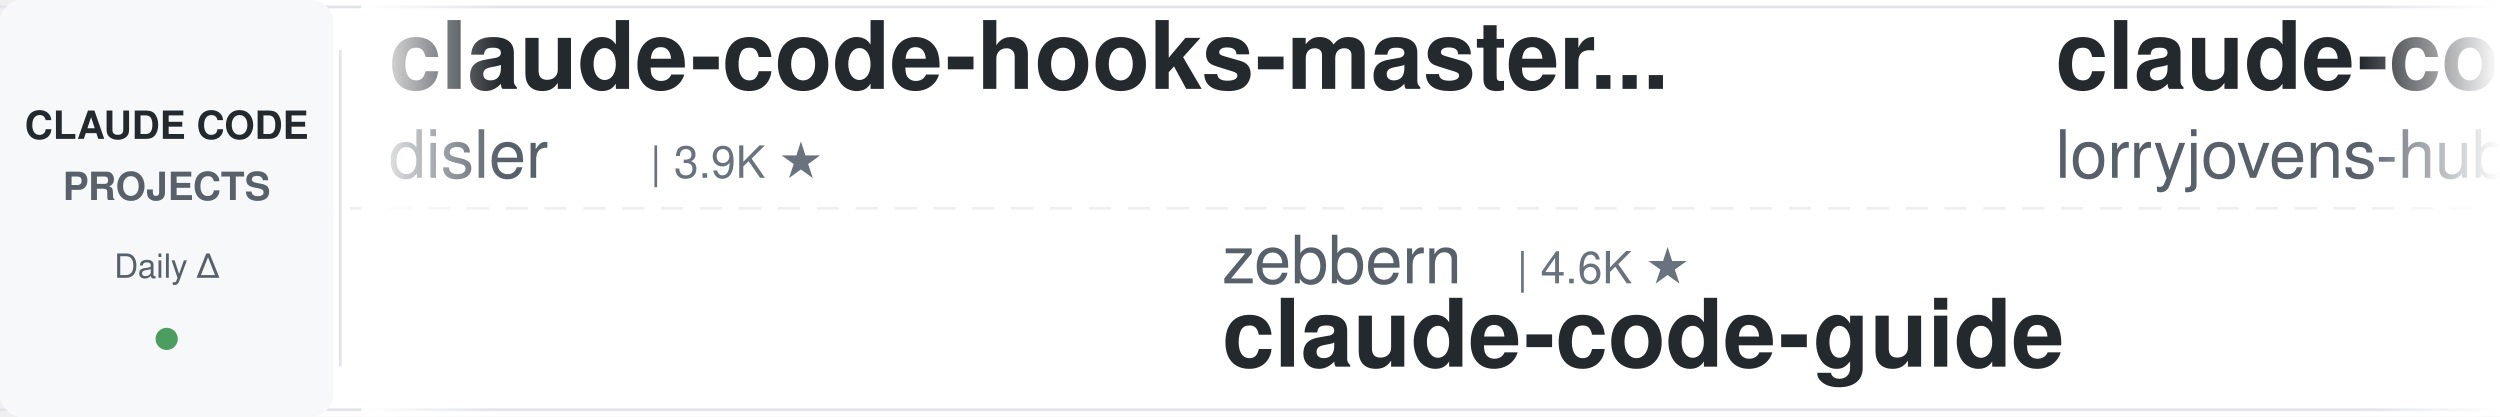
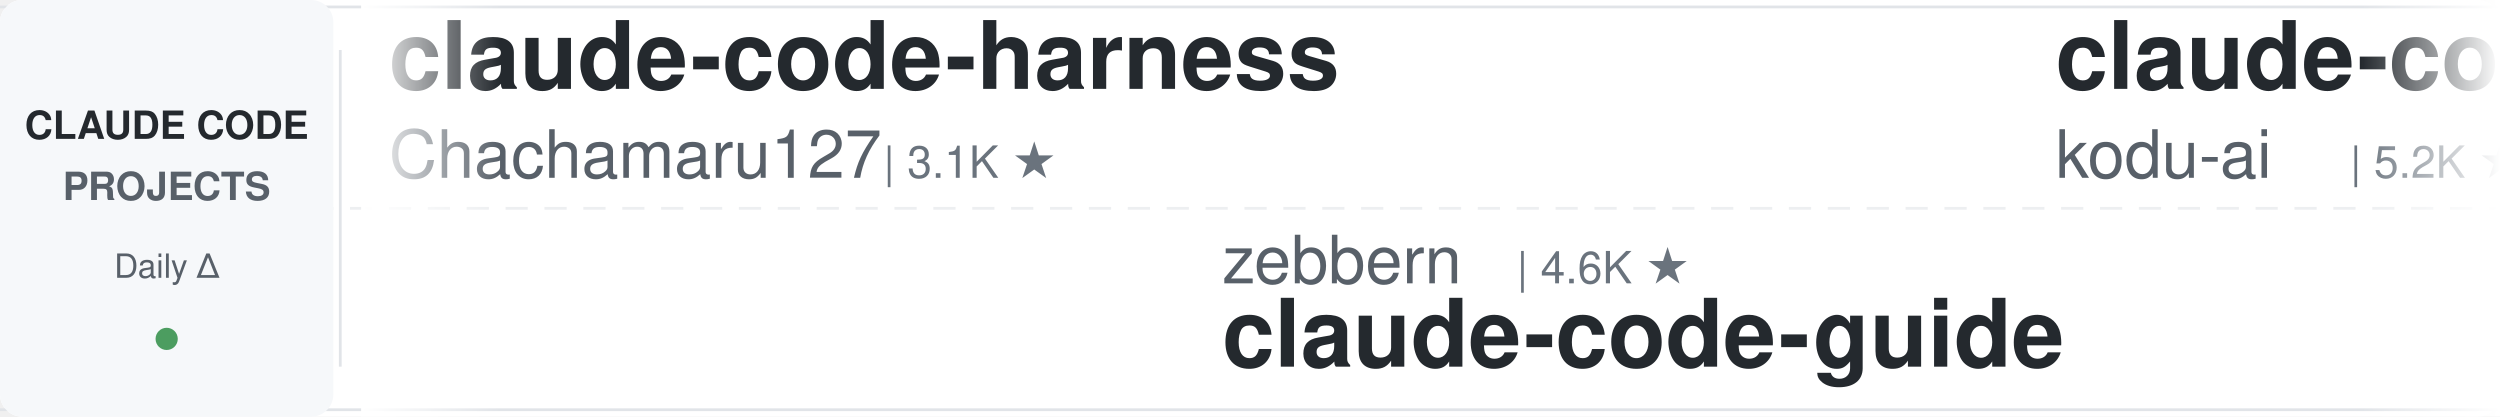
<svg xmlns="http://www.w3.org/2000/svg" width="900" height="150">
  <defs>
    <linearGradient id="leftFade" x1="0%" y1="0%" x2="100%" y2="0%">
      <stop offset="0%" style="stop-color:#ffffff;stop-opacity:1" />
      <stop offset="100%" style="stop-color:#ffffff;stop-opacity:0" />
    </linearGradient>
    <linearGradient id="rightFade" x1="0%" y1="0%" x2="100%" y2="0%">
      <stop offset="0%" style="stop-color:#ffffff;stop-opacity:0" />
      <stop offset="100%" style="stop-color:#ffffff;stop-opacity:1" />
    </linearGradient>
  </defs>
  <rect width="900" height="150" fill="#ffffff" rx="8" />
  <rect x="0" y="2" width="900" height="1" fill="#e1e4e8" />
  <rect x="0" y="147" width="900" height="1" fill="#e1e4e8" />
  <line x1="0" y1="75" x2="900" y2="75" stroke="#e1e4e8" stroke-width="1" stroke-dasharray="8 6" opacity="0.6" />
  <rect x="0" y="0" width="120" height="150" fill="#f6f8fa" rx="8" />
  <text x="60" y="50" font-family="-apple-system, BlinkMacSystemFont, 'Segoe UI', Helvetica, Arial, sans-serif" font-size="14" font-weight="600" fill="#24292e" text-anchor="middle">CLAUDE CODE</text>
  <text x="60" y="72" font-family="-apple-system, BlinkMacSystemFont, 'Segoe UI', Helvetica, Arial, sans-serif" font-size="14" font-weight="600" fill="#586069" text-anchor="middle">PROJECTS</text>
  <text x="60" y="100" font-family="-apple-system, BlinkMacSystemFont, 'Segoe UI', Helvetica, Arial, sans-serif" font-size="12" font-weight="500" fill="#586069" text-anchor="middle">Daily Δ</text>
  <circle cx="60" cy="122" r="4" fill="#22863a" opacity="0.8" />
  <rect x="122" y="18" width="1" height="114" fill="#e1e4e8" />
  <clipPath id="tickerClip">
    <rect x="130" y="0" width="770" height="150" />
  </clipPath>
  <g clip-path="url(#tickerClip)">
    <g id="tickerItems">
      <animateTransform attributeName="transform" attributeType="XML" type="translate" from="0 0" to="-3000 0" dur="54s" repeatCount="indefinite" />
      <g transform="translate(0, 0)">
-         <text x="140" y="32" font-family="-apple-system, BlinkMacSystemFont, 'Segoe UI', Helvetica, Arial, sans-serif" font-size="34" font-weight="600" fill="#24292e">claude-code-hooks-master...</text>
-         <text x="140" y="64" font-family="-apple-system, BlinkMacSystemFont, 'Segoe UI', Helvetica, Arial, sans-serif" font-size="24" font-weight="400" fill="#586069">disler</text>
-         <text x="234" y="64" font-family="-apple-system, BlinkMacSystemFont, 'Segoe UI', Helvetica, Arial, sans-serif" font-size="16" font-weight="500" fill="#6a737d">| 3.9K ★</text>
+         <text x="140" y="32" font-family="-apple-system, BlinkMacSystemFont, 'Segoe UI', Helvetica, Arial, sans-serif" font-size="34" font-weight="600" fill="#24292e">claude-code-harness</text>
+         <text x="140" y="64" font-family="-apple-system, BlinkMacSystemFont, 'Segoe UI', Helvetica, Arial, sans-serif" font-size="24" font-weight="400" fill="#586069">Chachamaru127</text>
+         <text x="318" y="64" font-family="-apple-system, BlinkMacSystemFont, 'Segoe UI', Helvetica, Arial, sans-serif" font-size="16" font-weight="500" fill="#6a737d">| 3.1K ★</text>
      </g>
      <g transform="translate(300, 0)">
        <text x="140" y="102" font-family="-apple-system, BlinkMacSystemFont, 'Segoe UI', Helvetica, Arial, sans-serif" font-size="24" font-weight="400" fill="#586069">zebbern</text>
        <text x="246" y="102" font-family="-apple-system, BlinkMacSystemFont, 'Segoe UI', Helvetica, Arial, sans-serif" font-size="16" font-weight="500" fill="#6a737d">| 4.6K ★</text>
        <text x="140" y="132" font-family="-apple-system, BlinkMacSystemFont, 'Segoe UI', Helvetica, Arial, sans-serif" font-size="34" font-weight="600" fill="#24292e">claude-code-guide</text>
      </g>
      <g transform="translate(600, 0)">
-         <text x="140" y="32" font-family="-apple-system, BlinkMacSystemFont, 'Segoe UI', Helvetica, Arial, sans-serif" font-size="34" font-weight="600" fill="#24292e">claude-code-rust</text>
-         <text x="140" y="64" font-family="-apple-system, BlinkMacSystemFont, 'Segoe UI', Helvetica, Arial, sans-serif" font-size="24" font-weight="400" fill="#586069">lorryjovens-hub</text>
-         <text x="342" y="64" font-family="-apple-system, BlinkMacSystemFont, 'Segoe UI', Helvetica, Arial, sans-serif" font-size="16" font-weight="500" fill="#6a737d">| 1.7K ★</text>
+         <text x="140" y="32" font-family="-apple-system, BlinkMacSystemFont, 'Segoe UI', Helvetica, Arial, sans-serif" font-size="34" font-weight="600" fill="#24292e">claude-coder</text>
+         <text x="140" y="64" font-family="-apple-system, BlinkMacSystemFont, 'Segoe UI', Helvetica, Arial, sans-serif" font-size="24" font-weight="400" fill="#586069">kodu-ai</text>
+         <text x="246" y="64" font-family="-apple-system, BlinkMacSystemFont, 'Segoe UI', Helvetica, Arial, sans-serif" font-size="16" font-weight="500" fill="#6a737d">| 5.2K ★</text>
      </g>
      <g transform="translate(900, 0)">
-         <text x="140" y="102" font-family="-apple-system, BlinkMacSystemFont, 'Segoe UI', Helvetica, Arial, sans-serif" font-size="24" font-weight="400" fill="#586069">Cranot</text>
-         <text x="234" y="102" font-family="-apple-system, BlinkMacSystemFont, 'Segoe UI', Helvetica, Arial, sans-serif" font-size="16" font-weight="500" fill="#6a737d">| 2.9K ★</text>
-         <text x="140" y="132" font-family="-apple-system, BlinkMacSystemFont, 'Segoe UI', Helvetica, Arial, sans-serif" font-size="34" font-weight="600" fill="#24292e">claude-code-guide</text>
+         <text x="140" y="102" font-family="-apple-system, BlinkMacSystemFont, 'Segoe UI', Helvetica, Arial, sans-serif" font-size="24" font-weight="400" fill="#586069">centminmod</text>
+         <text x="282" y="102" font-family="-apple-system, BlinkMacSystemFont, 'Segoe UI', Helvetica, Arial, sans-serif" font-size="16" font-weight="500" fill="#6a737d">| 2.6K ★</text>
+         <text x="140" y="132" font-family="-apple-system, BlinkMacSystemFont, 'Segoe UI', Helvetica, Arial, sans-serif" font-size="34" font-weight="600" fill="#24292e">my-claude-code-setup</text>
      </g>
      <g transform="translate(1200, 0)">
-         <text x="140" y="32" font-family="-apple-system, BlinkMacSystemFont, 'Segoe UI', Helvetica, Arial, sans-serif" font-size="34" font-weight="600" fill="#24292e">claude-code-local</text>
-         <text x="140" y="64" font-family="-apple-system, BlinkMacSystemFont, 'Segoe UI', Helvetica, Arial, sans-serif" font-size="24" font-weight="400" fill="#586069">nicedreamzapp</text>
-         <text x="318" y="64" font-family="-apple-system, BlinkMacSystemFont, 'Segoe UI', Helvetica, Arial, sans-serif" font-size="16" font-weight="500" fill="#6a737d">| 3.3K ★</text>
+         <text x="140" y="32" font-family="-apple-system, BlinkMacSystemFont, 'Segoe UI', Helvetica, Arial, sans-serif" font-size="34" font-weight="600" fill="#24292e">ECC</text>
+         <text x="140" y="64" font-family="-apple-system, BlinkMacSystemFont, 'Segoe UI', Helvetica, Arial, sans-serif" font-size="24" font-weight="400" fill="#586069">affaan-m</text>
+         <text x="258" y="64" font-family="-apple-system, BlinkMacSystemFont, 'Segoe UI', Helvetica, Arial, sans-serif" font-size="16" font-weight="500" fill="#6a737d">| 252.6K ★</text>
      </g>
      <g transform="translate(1500, 0)">
-         <text x="140" y="102" font-family="-apple-system, BlinkMacSystemFont, 'Segoe UI', Helvetica, Arial, sans-serif" font-size="24" font-weight="400" fill="#586069">WorldFlowAI</text>
-         <text x="294" y="102" font-family="-apple-system, BlinkMacSystemFont, 'Segoe UI', Helvetica, Arial, sans-serif" font-size="16" font-weight="500" fill="#6a737d">| 2.6K ★</text>
-         <text x="140" y="132" font-family="-apple-system, BlinkMacSystemFont, 'Segoe UI', Helvetica, Arial, sans-serif" font-size="34" font-weight="600" fill="#24292e">everything-claude-code</text>
+         <text x="140" y="102" font-family="-apple-system, BlinkMacSystemFont, 'Segoe UI', Helvetica, Arial, sans-serif" font-size="24" font-weight="400" fill="#586069">SeemSeam</text>
+         <text x="258" y="102" font-family="-apple-system, BlinkMacSystemFont, 'Segoe UI', Helvetica, Arial, sans-serif" font-size="16" font-weight="500" fill="#6a737d">| 3.5K ★</text>
+         <text x="140" y="132" font-family="-apple-system, BlinkMacSystemFont, 'Segoe UI', Helvetica, Arial, sans-serif" font-size="34" font-weight="600" fill="#24292e">claude_codex_bridge</text>
      </g>
      <g transform="translate(1800, 0)">
-         <text x="140" y="32" font-family="-apple-system, BlinkMacSystemFont, 'Segoe UI', Helvetica, Arial, sans-serif" font-size="34" font-weight="600" fill="#24292e">ClaudeCodeAgents</text>
-         <text x="140" y="64" font-family="-apple-system, BlinkMacSystemFont, 'Segoe UI', Helvetica, Arial, sans-serif" font-size="24" font-weight="400" fill="#586069">darcyegb</text>
-         <text x="258" y="64" font-family="-apple-system, BlinkMacSystemFont, 'Segoe UI', Helvetica, Arial, sans-serif" font-size="16" font-weight="500" fill="#6a737d">| 760 ★</text>
+         <text x="140" y="32" font-family="-apple-system, BlinkMacSystemFont, 'Segoe UI', Helvetica, Arial, sans-serif" font-size="34" font-weight="600" fill="#24292e">claude-code-proxy</text>
+         <text x="140" y="64" font-family="-apple-system, BlinkMacSystemFont, 'Segoe UI', Helvetica, Arial, sans-serif" font-size="24" font-weight="400" fill="#586069">fuergaosi233</text>
+         <text x="306" y="64" font-family="-apple-system, BlinkMacSystemFont, 'Segoe UI', Helvetica, Arial, sans-serif" font-size="16" font-weight="500" fill="#6a737d">| 2.8K ★</text>
      </g>
      <g transform="translate(2100, 0)">
-         <text x="140" y="102" font-family="-apple-system, BlinkMacSystemFont, 'Segoe UI', Helvetica, Arial, sans-serif" font-size="24" font-weight="400" fill="#586069">ChrisWiles</text>
-         <text x="282" y="102" font-family="-apple-system, BlinkMacSystemFont, 'Segoe UI', Helvetica, Arial, sans-serif" font-size="16" font-weight="500" fill="#6a737d">| 6.1K ★</text>
-         <text x="140" y="132" font-family="-apple-system, BlinkMacSystemFont, 'Segoe UI', Helvetica, Arial, sans-serif" font-size="34" font-weight="600" fill="#24292e">claude-code-showcase</text>
+         <text x="140" y="102" font-family="-apple-system, BlinkMacSystemFont, 'Segoe UI', Helvetica, Arial, sans-serif" font-size="24" font-weight="400" fill="#586069">LING71671</text>
+         <text x="270" y="102" font-family="-apple-system, BlinkMacSystemFont, 'Segoe UI', Helvetica, Arial, sans-serif" font-size="16" font-weight="500" fill="#6a737d">| 948 ★</text>
+         <text x="140" y="132" font-family="-apple-system, BlinkMacSystemFont, 'Segoe UI', Helvetica, Arial, sans-serif" font-size="34" font-weight="600" fill="#24292e">Open-ClaudeCode</text>
      </g>
      <g transform="translate(2400, 0)">
-         <text x="140" y="32" font-family="-apple-system, BlinkMacSystemFont, 'Segoe UI', Helvetica, Arial, sans-serif" font-size="34" font-weight="600" fill="#24292e">Open-ClaudeCode</text>
-         <text x="140" y="64" font-family="-apple-system, BlinkMacSystemFont, 'Segoe UI', Helvetica, Arial, sans-serif" font-size="24" font-weight="400" fill="#586069">LING71671</text>
-         <text x="270" y="64" font-family="-apple-system, BlinkMacSystemFont, 'Segoe UI', Helvetica, Arial, sans-serif" font-size="16" font-weight="500" fill="#6a737d">| 948 ★</text>
+         <text x="140" y="32" font-family="-apple-system, BlinkMacSystemFont, 'Segoe UI', Helvetica, Arial, sans-serif" font-size="34" font-weight="600" fill="#24292e">claude_code_src</text>
+         <text x="140" y="64" font-family="-apple-system, BlinkMacSystemFont, 'Segoe UI', Helvetica, Arial, sans-serif" font-size="24" font-weight="400" fill="#586069">ponponon</text>
+         <text x="258" y="64" font-family="-apple-system, BlinkMacSystemFont, 'Segoe UI', Helvetica, Arial, sans-serif" font-size="16" font-weight="500" fill="#6a737d">| 2.3K ★</text>
      </g>
      <g transform="translate(2700, 0)">
-         <text x="140" y="102" font-family="-apple-system, BlinkMacSystemFont, 'Segoe UI', Helvetica, Arial, sans-serif" font-size="24" font-weight="400" fill="#586069">alejandrobalderas</text>
-         <text x="366" y="102" font-family="-apple-system, BlinkMacSystemFont, 'Segoe UI', Helvetica, Arial, sans-serif" font-size="16" font-weight="500" fill="#6a737d">| 2.8K ★</text>
-         <text x="140" y="132" font-family="-apple-system, BlinkMacSystemFont, 'Segoe UI', Helvetica, Arial, sans-serif" font-size="34" font-weight="600" fill="#24292e">claude-code-from-source</text>
+         <text x="140" y="102" font-family="-apple-system, BlinkMacSystemFont, 'Segoe UI', Helvetica, Arial, sans-serif" font-size="24" font-weight="400" fill="#586069">diet103</text>
+         <text x="246" y="102" font-family="-apple-system, BlinkMacSystemFont, 'Segoe UI', Helvetica, Arial, sans-serif" font-size="16" font-weight="500" fill="#6a737d">| 10.0K ★</text>
+         <text x="140" y="132" font-family="-apple-system, BlinkMacSystemFont, 'Segoe UI', Helvetica, Arial, sans-serif" font-size="34" font-weight="600" fill="#24292e">claude-code-infrastructu...</text>
      </g>
      <g transform="translate(3000, 0)">
-         <text x="140" y="32" font-family="-apple-system, BlinkMacSystemFont, 'Segoe UI', Helvetica, Arial, sans-serif" font-size="34" font-weight="600" fill="#24292e">claude-code-hooks-master...</text>
-         <text x="140" y="64" font-family="-apple-system, BlinkMacSystemFont, 'Segoe UI', Helvetica, Arial, sans-serif" font-size="24" font-weight="400" fill="#586069">disler</text>
-         <text x="234" y="64" font-family="-apple-system, BlinkMacSystemFont, 'Segoe UI', Helvetica, Arial, sans-serif" font-size="16" font-weight="500" fill="#6a737d">| 3.9K ★</text>
+         <text x="140" y="32" font-family="-apple-system, BlinkMacSystemFont, 'Segoe UI', Helvetica, Arial, sans-serif" font-size="34" font-weight="600" fill="#24292e">claude-code-harness</text>
+         <text x="140" y="64" font-family="-apple-system, BlinkMacSystemFont, 'Segoe UI', Helvetica, Arial, sans-serif" font-size="24" font-weight="400" fill="#586069">Chachamaru127</text>
+         <text x="318" y="64" font-family="-apple-system, BlinkMacSystemFont, 'Segoe UI', Helvetica, Arial, sans-serif" font-size="16" font-weight="500" fill="#6a737d">| 3.1K ★</text>
      </g>
      <g transform="translate(3300, 0)">
        <text x="140" y="102" font-family="-apple-system, BlinkMacSystemFont, 'Segoe UI', Helvetica, Arial, sans-serif" font-size="24" font-weight="400" fill="#586069">zebbern</text>
        <text x="246" y="102" font-family="-apple-system, BlinkMacSystemFont, 'Segoe UI', Helvetica, Arial, sans-serif" font-size="16" font-weight="500" fill="#6a737d">| 4.6K ★</text>
        <text x="140" y="132" font-family="-apple-system, BlinkMacSystemFont, 'Segoe UI', Helvetica, Arial, sans-serif" font-size="34" font-weight="600" fill="#24292e">claude-code-guide</text>
      </g>
      <g transform="translate(3600, 0)">
-         <text x="140" y="32" font-family="-apple-system, BlinkMacSystemFont, 'Segoe UI', Helvetica, Arial, sans-serif" font-size="34" font-weight="600" fill="#24292e">claude-code-rust</text>
-         <text x="140" y="64" font-family="-apple-system, BlinkMacSystemFont, 'Segoe UI', Helvetica, Arial, sans-serif" font-size="24" font-weight="400" fill="#586069">lorryjovens-hub</text>
-         <text x="342" y="64" font-family="-apple-system, BlinkMacSystemFont, 'Segoe UI', Helvetica, Arial, sans-serif" font-size="16" font-weight="500" fill="#6a737d">| 1.7K ★</text>
+         <text x="140" y="32" font-family="-apple-system, BlinkMacSystemFont, 'Segoe UI', Helvetica, Arial, sans-serif" font-size="34" font-weight="600" fill="#24292e">claude-coder</text>
+         <text x="140" y="64" font-family="-apple-system, BlinkMacSystemFont, 'Segoe UI', Helvetica, Arial, sans-serif" font-size="24" font-weight="400" fill="#586069">kodu-ai</text>
+         <text x="246" y="64" font-family="-apple-system, BlinkMacSystemFont, 'Segoe UI', Helvetica, Arial, sans-serif" font-size="16" font-weight="500" fill="#6a737d">| 5.2K ★</text>
      </g>
      <g transform="translate(3900, 0)">
-         <text x="140" y="102" font-family="-apple-system, BlinkMacSystemFont, 'Segoe UI', Helvetica, Arial, sans-serif" font-size="24" font-weight="400" fill="#586069">Cranot</text>
-         <text x="234" y="102" font-family="-apple-system, BlinkMacSystemFont, 'Segoe UI', Helvetica, Arial, sans-serif" font-size="16" font-weight="500" fill="#6a737d">| 2.9K ★</text>
-         <text x="140" y="132" font-family="-apple-system, BlinkMacSystemFont, 'Segoe UI', Helvetica, Arial, sans-serif" font-size="34" font-weight="600" fill="#24292e">claude-code-guide</text>
+         <text x="140" y="102" font-family="-apple-system, BlinkMacSystemFont, 'Segoe UI', Helvetica, Arial, sans-serif" font-size="24" font-weight="400" fill="#586069">centminmod</text>
+         <text x="282" y="102" font-family="-apple-system, BlinkMacSystemFont, 'Segoe UI', Helvetica, Arial, sans-serif" font-size="16" font-weight="500" fill="#6a737d">| 2.6K ★</text>
+         <text x="140" y="132" font-family="-apple-system, BlinkMacSystemFont, 'Segoe UI', Helvetica, Arial, sans-serif" font-size="34" font-weight="600" fill="#24292e">my-claude-code-setup</text>
      </g>
    </g>
  </g>
  <rect x="130" y="0" width="50" height="150" fill="url(#leftFade)" />
  <rect x="850" y="0" width="50" height="150" fill="url(#rightFade)" />
</svg>
